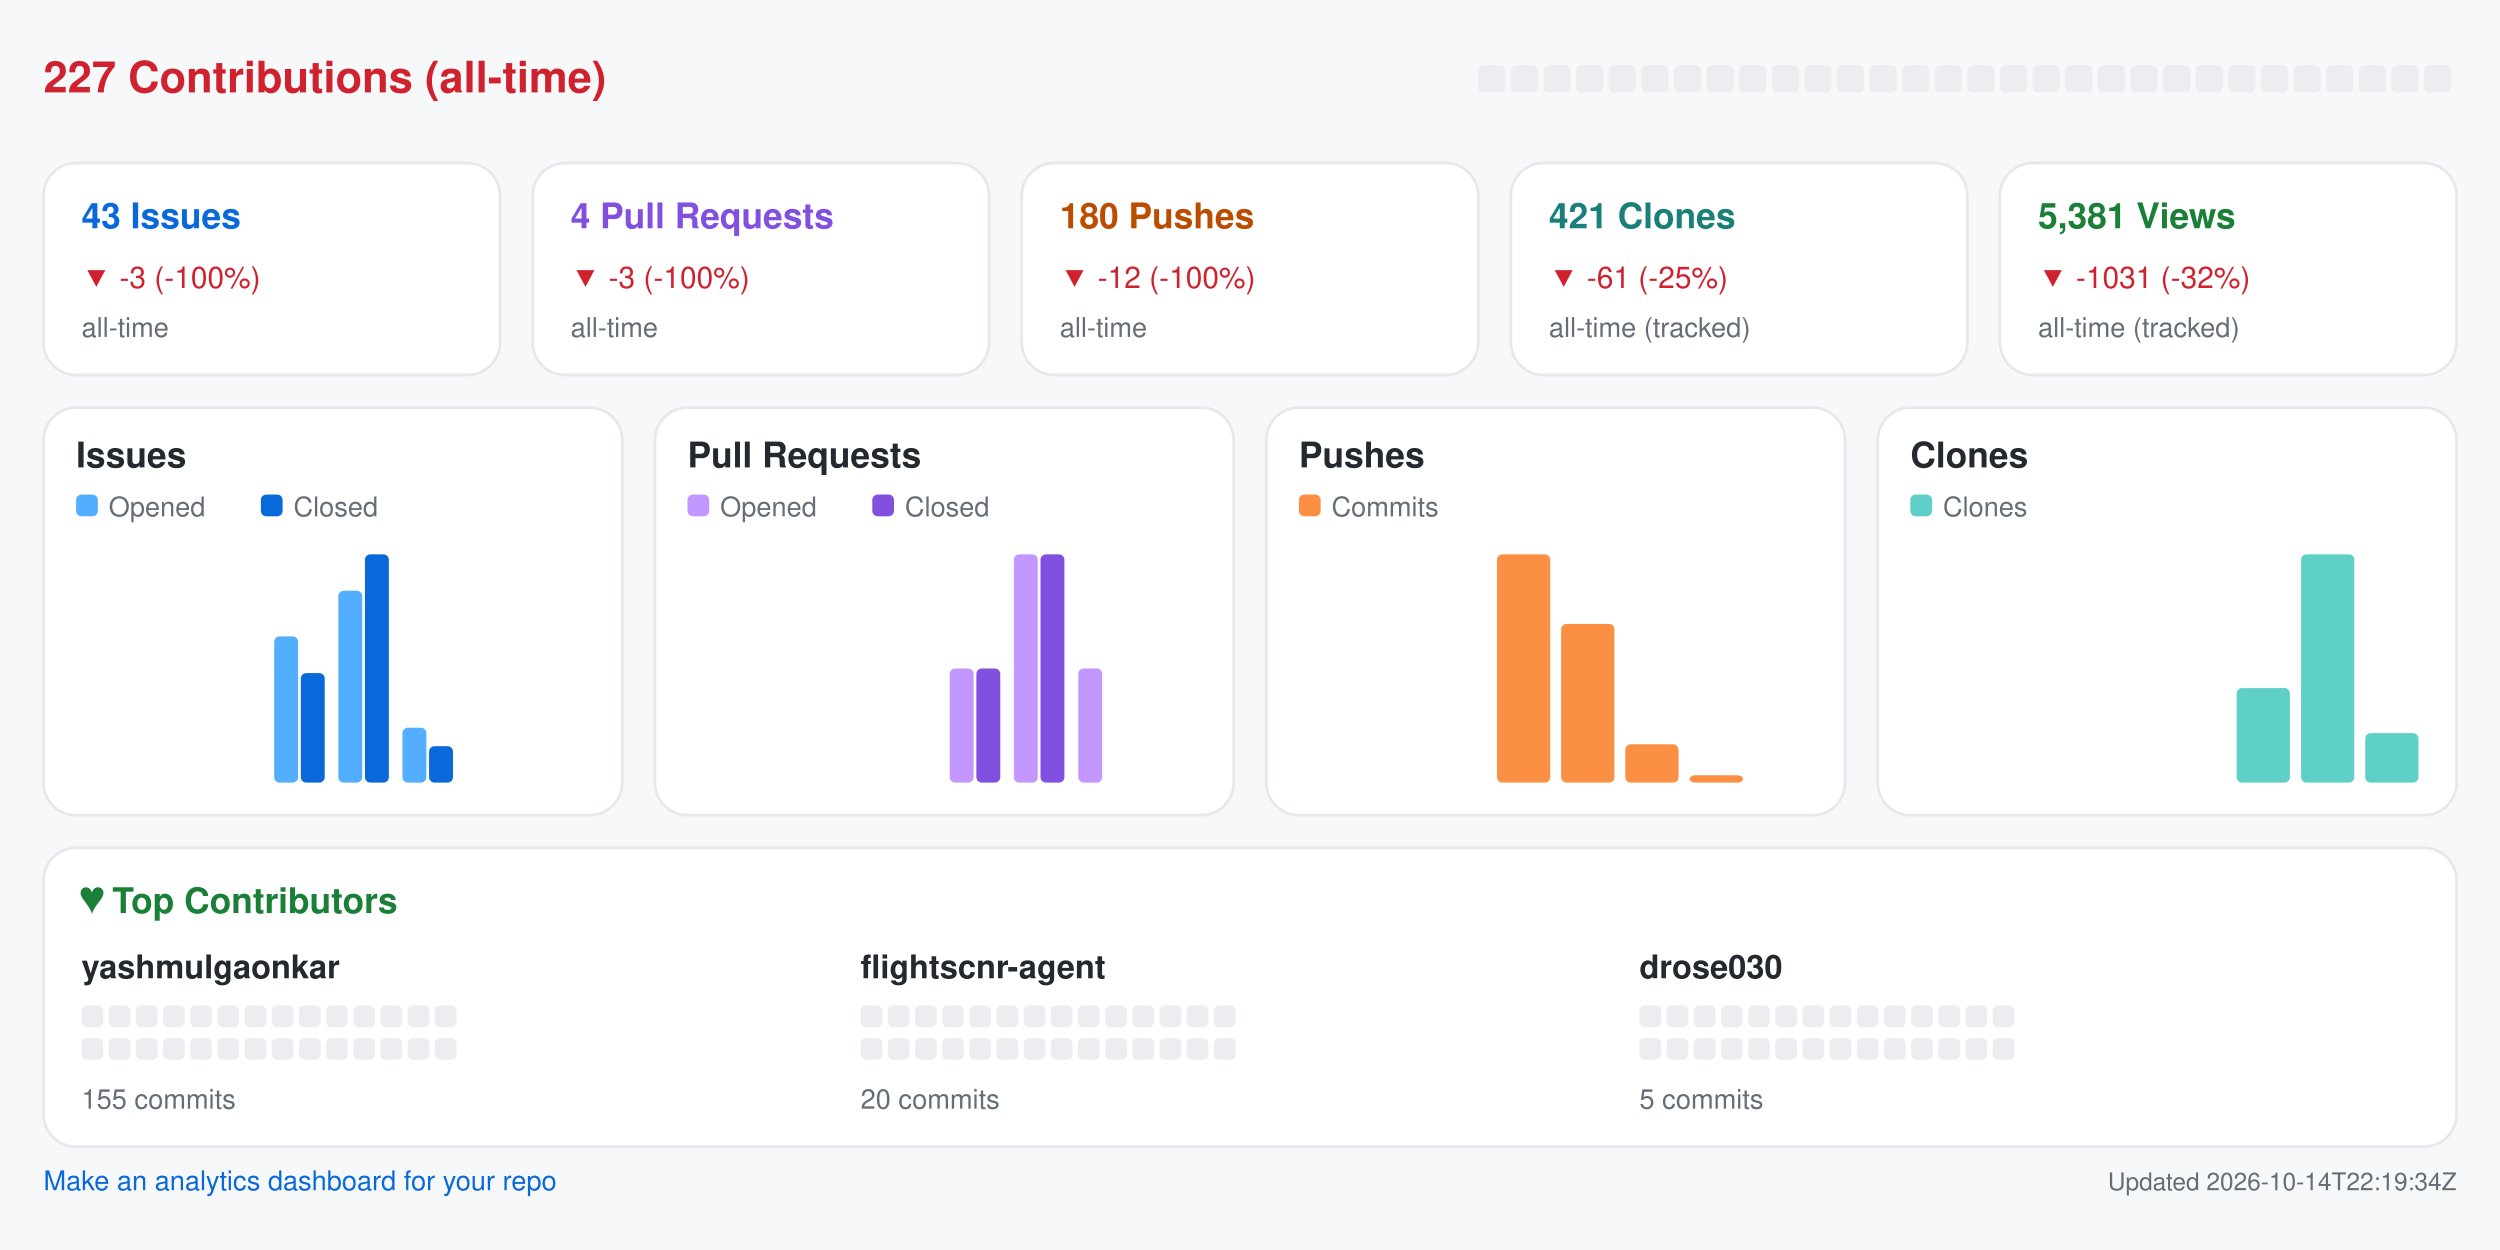
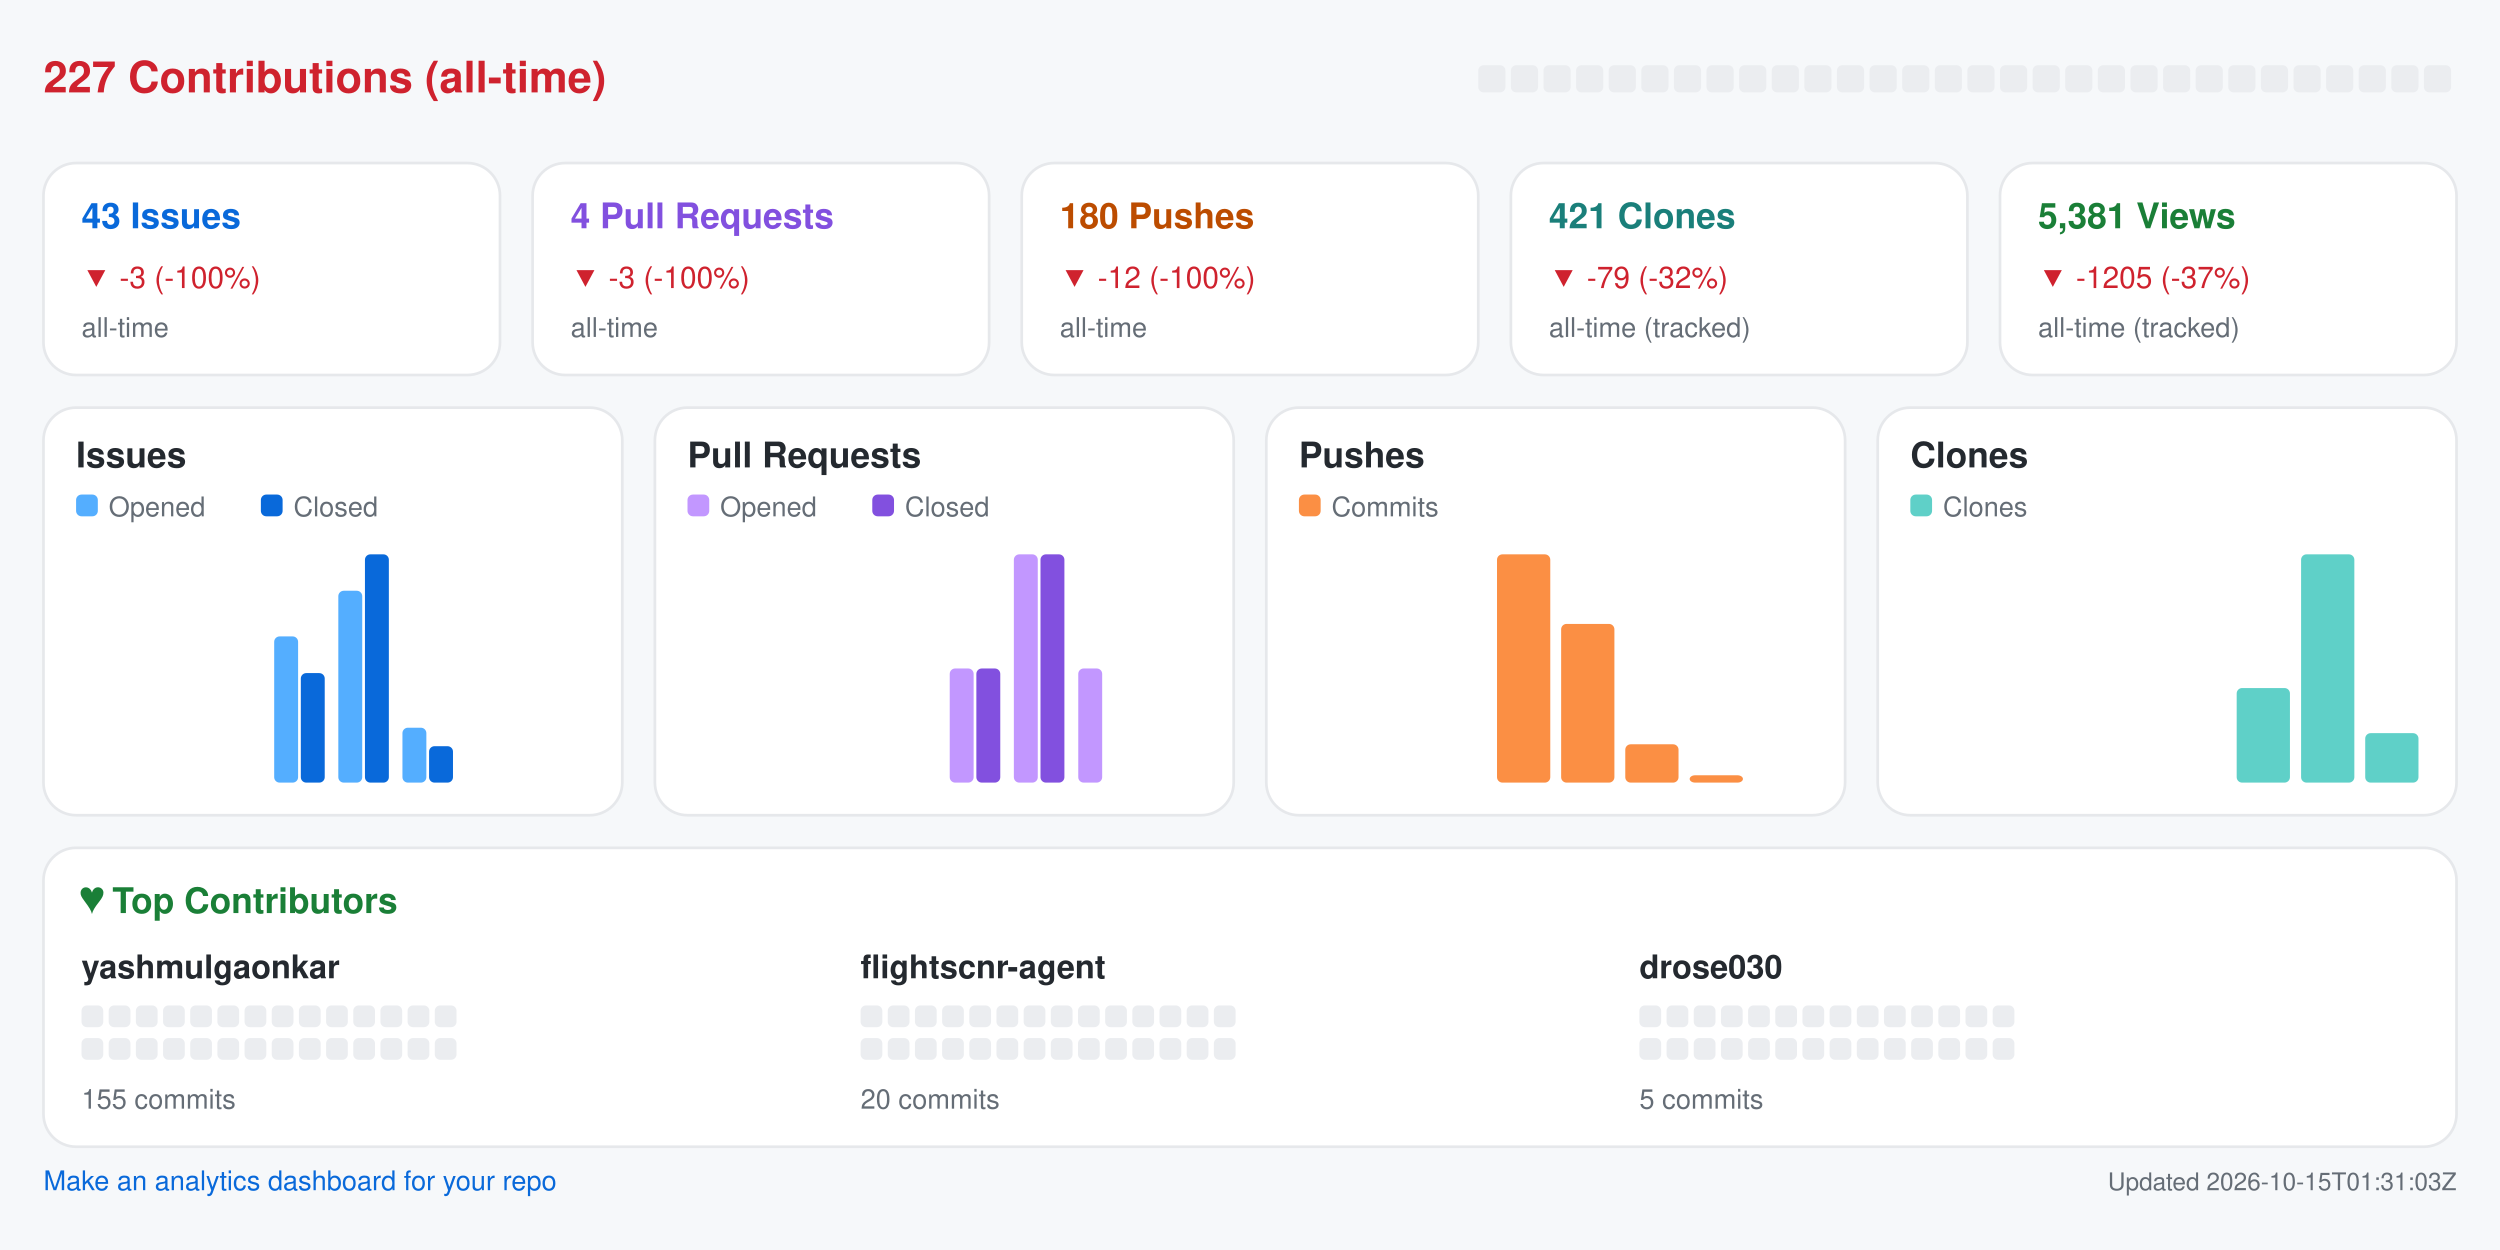
<svg xmlns="http://www.w3.org/2000/svg" width="920" height="460" viewBox="0 0 920 460" role="img" aria-label="Repository analytics for yashmulgaonkar/FlightScnr">
  <rect x="0.0" y="0.0" width="920.0" height="460.0" rx="0" fill="#f6f8fa" />
  <text x="16.0" y="34.0" fill="#cf222e" font-size="16" font-family="-apple-system,BlinkMacSystemFont,Segoe UI,Helvetica,Arial,sans-serif" font-weight="600" text-anchor="start">227 Contributions (all-time)</text>
  <rect x="544.0" y="24.0" width="10.0" height="10.0" rx="2" fill="#ebedf0" />
  <rect x="556.0" y="24.0" width="10.0" height="10.0" rx="2" fill="#ebedf0" />
  <rect x="568.0" y="24.0" width="10.0" height="10.0" rx="2" fill="#ebedf0" />
  <rect x="580.0" y="24.0" width="10.0" height="10.0" rx="2" fill="#ebedf0" />
  <rect x="592.0" y="24.0" width="10.0" height="10.0" rx="2" fill="#ebedf0" />
  <rect x="604.0" y="24.0" width="10.0" height="10.0" rx="2" fill="#ebedf0" />
  <rect x="616.0" y="24.0" width="10.0" height="10.0" rx="2" fill="#ebedf0" />
  <rect x="628.0" y="24.0" width="10.0" height="10.0" rx="2" fill="#ebedf0" />
  <rect x="640.0" y="24.0" width="10.0" height="10.0" rx="2" fill="#ebedf0" />
  <rect x="652.0" y="24.0" width="10.0" height="10.0" rx="2" fill="#ebedf0" />
  <rect x="664.0" y="24.0" width="10.0" height="10.0" rx="2" fill="#ebedf0" />
  <rect x="676.0" y="24.0" width="10.0" height="10.0" rx="2" fill="#ebedf0" />
  <rect x="688.0" y="24.0" width="10.0" height="10.0" rx="2" fill="#ebedf0" />
  <rect x="700.0" y="24.0" width="10.0" height="10.0" rx="2" fill="#ebedf0" />
  <rect x="712.0" y="24.0" width="10.0" height="10.0" rx="2" fill="#ebedf0" />
  <rect x="724.0" y="24.0" width="10.0" height="10.0" rx="2" fill="#ebedf0" />
  <rect x="736.0" y="24.0" width="10.0" height="10.0" rx="2" fill="#ebedf0" />
  <rect x="748.0" y="24.0" width="10.0" height="10.0" rx="2" fill="#ebedf0" />
  <rect x="760.0" y="24.0" width="10.0" height="10.0" rx="2" fill="#ebedf0" />
  <rect x="772.0" y="24.0" width="10.0" height="10.0" rx="2" fill="#ebedf0" />
  <rect x="784.0" y="24.0" width="10.0" height="10.0" rx="2" fill="#ebedf0" />
  <rect x="796.0" y="24.0" width="10.0" height="10.0" rx="2" fill="#ebedf0" />
  <rect x="808.0" y="24.0" width="10.0" height="10.0" rx="2" fill="#ebedf0" />
  <rect x="820.0" y="24.0" width="10.0" height="10.0" rx="2" fill="#ebedf0" />
  <rect x="832.0" y="24.0" width="10.0" height="10.0" rx="2" fill="#ebedf0" />
  <rect x="844.0" y="24.0" width="10.0" height="10.0" rx="2" fill="#ebedf0" />
  <rect x="856.0" y="24.0" width="10.0" height="10.0" rx="2" fill="#ebedf0" />
  <rect x="868.0" y="24.0" width="10.0" height="10.0" rx="2" fill="#ebedf0" />
  <rect x="880.0" y="24.0" width="10.0" height="10.0" rx="2" fill="#ebedf0" />
  <rect x="892.0" y="24.0" width="10.0" height="10.0" rx="2" fill="#ebedf0" />
  <rect x="16.0" y="60.0" width="168.0" height="78.0" rx="12" fill="#ffffff" stroke="#e6e8eb" />
  <text x="30.0" y="84.0" fill="#0969da" font-size="13" font-family="-apple-system,BlinkMacSystemFont,Segoe UI,Helvetica,Arial,sans-serif" font-weight="600" text-anchor="start">43 Issues</text>
  <text x="30.0" y="106.0" fill="#cf222e" font-size="11" font-family="-apple-system,BlinkMacSystemFont,Segoe UI,Helvetica,Arial,sans-serif" font-weight="400" text-anchor="start">▼ -3 (-100%)</text>
  <text x="30.0" y="124.0" fill="#656d76" font-size="10" font-family="-apple-system,BlinkMacSystemFont,Segoe UI,Helvetica,Arial,sans-serif" font-weight="400" text-anchor="start">all-time</text>
  <rect x="196.0" y="60.0" width="168.0" height="78.0" rx="12" fill="#ffffff" stroke="#e6e8eb" />
  <text x="210.0" y="84.0" fill="#8250df" font-size="13" font-family="-apple-system,BlinkMacSystemFont,Segoe UI,Helvetica,Arial,sans-serif" font-weight="600" text-anchor="start">4 Pull Requests</text>
  <text x="210.0" y="106.0" fill="#cf222e" font-size="11" font-family="-apple-system,BlinkMacSystemFont,Segoe UI,Helvetica,Arial,sans-serif" font-weight="400" text-anchor="start">▼ -3 (-100%)</text>
  <text x="210.0" y="124.0" fill="#656d76" font-size="10" font-family="-apple-system,BlinkMacSystemFont,Segoe UI,Helvetica,Arial,sans-serif" font-weight="400" text-anchor="start">all-time</text>
  <rect x="376.0" y="60.0" width="168.0" height="78.0" rx="12" fill="#ffffff" stroke="#e6e8eb" />
  <text x="390.0" y="84.0" fill="#bc4c00" font-size="13" font-family="-apple-system,BlinkMacSystemFont,Segoe UI,Helvetica,Arial,sans-serif" font-weight="600" text-anchor="start">180 Pushes</text>
  <text x="390.0" y="106.0" fill="#cf222e" font-size="11" font-family="-apple-system,BlinkMacSystemFont,Segoe UI,Helvetica,Arial,sans-serif" font-weight="400" text-anchor="start">▼ -12 (-100%)</text>
  <text x="390.0" y="124.0" fill="#656d76" font-size="10" font-family="-apple-system,BlinkMacSystemFont,Segoe UI,Helvetica,Arial,sans-serif" font-weight="400" text-anchor="start">all-time</text>
  <rect x="556.0" y="60.0" width="168.0" height="78.0" rx="12" fill="#ffffff" stroke="#e6e8eb" />
  <text x="570.0" y="84.0" fill="#1a7f7a" font-size="13" font-family="-apple-system,BlinkMacSystemFont,Segoe UI,Helvetica,Arial,sans-serif" font-weight="600" text-anchor="start">421 Clones</text>
-   <text x="570.0" y="106.0" fill="#cf222e" font-size="11" font-family="-apple-system,BlinkMacSystemFont,Segoe UI,Helvetica,Arial,sans-serif" font-weight="400" text-anchor="start">▼ -61 (-25%)</text>
+   <text x="570.0" y="106.0" fill="#cf222e" font-size="11" font-family="-apple-system,BlinkMacSystemFont,Segoe UI,Helvetica,Arial,sans-serif" font-weight="400" text-anchor="start">▼ -79 (-32%)</text>
  <text x="570.0" y="124.0" fill="#656d76" font-size="10" font-family="-apple-system,BlinkMacSystemFont,Segoe UI,Helvetica,Arial,sans-serif" font-weight="400" text-anchor="start">all-time (tracked)</text>
  <rect x="736.0" y="60.0" width="168.0" height="78.0" rx="12" fill="#ffffff" stroke="#e6e8eb" />
  <text x="750.0" y="84.0" fill="#1a7f37" font-size="13" font-family="-apple-system,BlinkMacSystemFont,Segoe UI,Helvetica,Arial,sans-serif" font-weight="600" text-anchor="start">5,381 Views</text>
-   <text x="750.0" y="106.0" fill="#cf222e" font-size="11" font-family="-apple-system,BlinkMacSystemFont,Segoe UI,Helvetica,Arial,sans-serif" font-weight="400" text-anchor="start">▼ -1031 (-32%)</text>
+   <text x="750.0" y="106.0" fill="#cf222e" font-size="11" font-family="-apple-system,BlinkMacSystemFont,Segoe UI,Helvetica,Arial,sans-serif" font-weight="400" text-anchor="start">▼ -1205 (-37%)</text>
  <text x="750.0" y="124.0" fill="#656d76" font-size="10" font-family="-apple-system,BlinkMacSystemFont,Segoe UI,Helvetica,Arial,sans-serif" font-weight="400" text-anchor="start">all-time (tracked)</text>
  <rect x="16.0" y="150.0" width="213.0" height="150.0" rx="12" fill="#ffffff" stroke="#e6e8eb" />
  <text x="28.0" y="172.0" fill="#24292f" font-size="13" font-family="-apple-system,BlinkMacSystemFont,Segoe UI,Helvetica,Arial,sans-serif" font-weight="600" text-anchor="start">Issues</text>
  <rect x="28.0" y="182.0" width="8.0" height="8.0" rx="2" fill="#54aeff" />
  <text x="40.0" y="190.0" fill="#656d76" font-size="10" font-family="-apple-system,BlinkMacSystemFont,Segoe UI,Helvetica,Arial,sans-serif" font-weight="400" text-anchor="start">Opened</text>
  <rect x="96.0" y="182.0" width="8.0" height="8.0" rx="2" fill="#0969da" />
  <text x="108.0" y="190.0" fill="#656d76" font-size="10" font-family="-apple-system,BlinkMacSystemFont,Segoe UI,Helvetica,Arial,sans-serif" font-weight="400" text-anchor="start">Closed</text>
  <rect x="30.0" y="288.0" width="8.8" height="0.0" rx="2" fill="#54aeff" />
  <rect x="39.8" y="288.0" width="8.8" height="0.0" rx="2" fill="#0969da" />
  <rect x="53.6" y="288.0" width="8.8" height="0.0" rx="2" fill="#54aeff" />
  <rect x="63.4" y="288.0" width="8.8" height="0.0" rx="2" fill="#0969da" />
  <rect x="77.2" y="288.0" width="8.8" height="0.0" rx="2" fill="#54aeff" />
  <rect x="87.1" y="288.0" width="8.8" height="0.0" rx="2" fill="#0969da" />
  <rect x="100.9" y="234.2" width="8.8" height="53.8" rx="2" fill="#54aeff" />
  <rect x="110.7" y="247.7" width="8.8" height="40.3" rx="2" fill="#0969da" />
  <rect x="124.5" y="217.4" width="8.8" height="70.6" rx="2" fill="#54aeff" />
  <rect x="134.3" y="204.0" width="8.8" height="84.0" rx="2" fill="#0969da" />
  <rect x="148.1" y="267.8" width="8.8" height="20.2" rx="2" fill="#54aeff" />
  <rect x="157.9" y="274.6" width="8.8" height="13.4" rx="2" fill="#0969da" />
  <rect x="171.8" y="288.0" width="8.8" height="0.0" rx="2" fill="#54aeff" />
  <rect x="181.6" y="288.0" width="8.8" height="0.0" rx="2" fill="#0969da" />
  <rect x="195.4" y="288.0" width="8.8" height="0.0" rx="2" fill="#54aeff" />
  <rect x="205.2" y="288.0" width="8.8" height="0.0" rx="2" fill="#0969da" />
  <rect x="241.0" y="150.0" width="213.0" height="150.0" rx="12" fill="#ffffff" stroke="#e6e8eb" />
  <text x="253.0" y="172.0" fill="#24292f" font-size="13" font-family="-apple-system,BlinkMacSystemFont,Segoe UI,Helvetica,Arial,sans-serif" font-weight="600" text-anchor="start">Pull Requests</text>
  <rect x="253.0" y="182.0" width="8.0" height="8.0" rx="2" fill="#c297ff" />
  <text x="265.0" y="190.0" fill="#656d76" font-size="10" font-family="-apple-system,BlinkMacSystemFont,Segoe UI,Helvetica,Arial,sans-serif" font-weight="400" text-anchor="start">Opened</text>
  <rect x="321.0" y="182.0" width="8.0" height="8.0" rx="2" fill="#8250df" />
  <text x="333.0" y="190.0" fill="#656d76" font-size="10" font-family="-apple-system,BlinkMacSystemFont,Segoe UI,Helvetica,Arial,sans-serif" font-weight="400" text-anchor="start">Closed</text>
  <rect x="255.0" y="288.0" width="8.8" height="0.0" rx="2" fill="#c297ff" />
  <rect x="264.8" y="288.0" width="8.8" height="0.0" rx="2" fill="#8250df" />
  <rect x="278.6" y="288.0" width="8.8" height="0.0" rx="2" fill="#c297ff" />
  <rect x="288.4" y="288.0" width="8.8" height="0.0" rx="2" fill="#8250df" />
  <rect x="302.2" y="288.0" width="8.8" height="0.0" rx="2" fill="#c297ff" />
  <rect x="312.1" y="288.0" width="8.8" height="0.0" rx="2" fill="#8250df" />
  <rect x="325.9" y="288.0" width="8.8" height="0.0" rx="2" fill="#c297ff" />
  <rect x="335.7" y="288.0" width="8.8" height="0.0" rx="2" fill="#8250df" />
  <rect x="349.5" y="246.0" width="8.8" height="42.0" rx="2" fill="#c297ff" />
  <rect x="359.3" y="246.0" width="8.8" height="42.0" rx="2" fill="#8250df" />
  <rect x="373.1" y="204.0" width="8.8" height="84.0" rx="2" fill="#c297ff" />
  <rect x="382.9" y="204.0" width="8.8" height="84.0" rx="2" fill="#8250df" />
  <rect x="396.8" y="246.0" width="8.8" height="42.0" rx="2" fill="#c297ff" />
  <rect x="406.6" y="288.0" width="8.8" height="0.0" rx="2" fill="#8250df" />
  <rect x="420.4" y="288.0" width="8.8" height="0.0" rx="2" fill="#c297ff" />
  <rect x="430.2" y="288.0" width="8.8" height="0.0" rx="2" fill="#8250df" />
  <rect x="466.0" y="150.0" width="213.0" height="150.0" rx="12" fill="#ffffff" stroke="#e6e8eb" />
  <text x="478.0" y="172.0" fill="#24292f" font-size="13" font-family="-apple-system,BlinkMacSystemFont,Segoe UI,Helvetica,Arial,sans-serif" font-weight="600" text-anchor="start">Pushes</text>
  <rect x="478.0" y="182.0" width="8.0" height="8.0" rx="2" fill="#fb8f44" />
  <text x="490.0" y="190.0" fill="#656d76" font-size="10" font-family="-apple-system,BlinkMacSystemFont,Segoe UI,Helvetica,Arial,sans-serif" font-weight="400" text-anchor="start">Commits</text>
  <rect x="480.0" y="288.0" width="19.6" height="0.0" rx="2" fill="#fb8f44" />
  <rect x="503.6" y="288.0" width="19.6" height="0.0" rx="2" fill="#fb8f44" />
  <rect x="527.2" y="288.0" width="19.6" height="0.0" rx="2" fill="#fb8f44" />
  <rect x="550.9" y="204.0" width="19.6" height="84.0" rx="2" fill="#fb8f44" />
  <rect x="574.5" y="229.6" width="19.6" height="58.4" rx="2" fill="#fb8f44" />
  <rect x="598.1" y="273.9" width="19.6" height="14.1" rx="2" fill="#fb8f44" />
  <rect x="621.8" y="285.3" width="19.6" height="2.7" rx="2" fill="#fb8f44" />
  <rect x="645.4" y="288.0" width="19.6" height="0.0" rx="2" fill="#fb8f44" />
  <rect x="691.0" y="150.0" width="213.0" height="150.0" rx="12" fill="#ffffff" stroke="#e6e8eb" />
  <text x="703.0" y="172.0" fill="#24292f" font-size="13" font-family="-apple-system,BlinkMacSystemFont,Segoe UI,Helvetica,Arial,sans-serif" font-weight="600" text-anchor="start">Clones</text>
  <rect x="703.0" y="182.0" width="8.0" height="8.0" rx="2" fill="#5fd0c8" />
  <text x="715.0" y="190.0" fill="#656d76" font-size="10" font-family="-apple-system,BlinkMacSystemFont,Segoe UI,Helvetica,Arial,sans-serif" font-weight="400" text-anchor="start">Clones</text>
  <rect x="705.0" y="288.0" width="19.6" height="0.0" rx="2" fill="#5fd0c8" />
  <rect x="728.6" y="288.0" width="19.6" height="0.0" rx="2" fill="#5fd0c8" />
  <rect x="752.2" y="288.0" width="19.6" height="0.0" rx="2" fill="#5fd0c8" />
  <rect x="775.9" y="288.0" width="19.6" height="0.0" rx="2" fill="#5fd0c8" />
  <rect x="799.5" y="288.0" width="19.6" height="0.0" rx="2" fill="#5fd0c8" />
  <rect x="823.1" y="253.2" width="19.6" height="34.8" rx="2" fill="#5fd0c8" />
  <rect x="846.8" y="204.0" width="19.6" height="84.0" rx="2" fill="#5fd0c8" />
  <rect x="870.4" y="269.8" width="19.6" height="18.2" rx="2" fill="#5fd0c8" />
  <rect x="16.0" y="312.0" width="888.0" height="110.0" rx="12" fill="#ffffff" stroke="#e6e8eb" />
  <text x="30.0" y="336.0" fill="#1a7f37" font-size="13" font-family="-apple-system,BlinkMacSystemFont,Segoe UI,Helvetica,Arial,sans-serif" font-weight="600" text-anchor="start">♥  Top Contributors</text>
  <text x="30.0" y="360.0" fill="#24292f" font-size="12" font-family="-apple-system,BlinkMacSystemFont,Segoe UI,Helvetica,Arial,sans-serif" font-weight="600" text-anchor="start">yashmulgaonkar</text>
  <rect x="30.0" y="370.0" width="8.0" height="8.0" rx="2" fill="#ebedf0" />
  <rect x="40.0" y="370.0" width="8.0" height="8.0" rx="2" fill="#ebedf0" />
  <rect x="50.0" y="370.0" width="8.0" height="8.0" rx="2" fill="#ebedf0" />
  <rect x="60.0" y="370.0" width="8.0" height="8.0" rx="2" fill="#ebedf0" />
  <rect x="70.0" y="370.0" width="8.0" height="8.0" rx="2" fill="#ebedf0" />
  <rect x="80.0" y="370.0" width="8.0" height="8.0" rx="2" fill="#ebedf0" />
  <rect x="90.0" y="370.0" width="8.0" height="8.0" rx="2" fill="#ebedf0" />
  <rect x="100.0" y="370.0" width="8.0" height="8.0" rx="2" fill="#ebedf0" />
  <rect x="110.0" y="370.0" width="8.0" height="8.0" rx="2" fill="#ebedf0" />
  <rect x="120.0" y="370.0" width="8.0" height="8.0" rx="2" fill="#ebedf0" />
  <rect x="130.0" y="370.0" width="8.0" height="8.0" rx="2" fill="#ebedf0" />
  <rect x="140.0" y="370.0" width="8.0" height="8.0" rx="2" fill="#ebedf0" />
  <rect x="150.0" y="370.0" width="8.0" height="8.0" rx="2" fill="#ebedf0" />
  <rect x="160.0" y="370.0" width="8.0" height="8.0" rx="2" fill="#ebedf0" />
  <rect x="30.0" y="382.0" width="8.0" height="8.0" rx="2" fill="#ebedf0" />
  <rect x="40.0" y="382.0" width="8.0" height="8.0" rx="2" fill="#ebedf0" />
  <rect x="50.0" y="382.0" width="8.0" height="8.0" rx="2" fill="#ebedf0" />
  <rect x="60.0" y="382.0" width="8.0" height="8.0" rx="2" fill="#ebedf0" />
  <rect x="70.0" y="382.0" width="8.0" height="8.0" rx="2" fill="#ebedf0" />
  <rect x="80.0" y="382.0" width="8.0" height="8.0" rx="2" fill="#ebedf0" />
  <rect x="90.0" y="382.0" width="8.0" height="8.0" rx="2" fill="#ebedf0" />
  <rect x="100.0" y="382.0" width="8.0" height="8.0" rx="2" fill="#ebedf0" />
  <rect x="110.0" y="382.0" width="8.0" height="8.0" rx="2" fill="#ebedf0" />
  <rect x="120.0" y="382.0" width="8.0" height="8.0" rx="2" fill="#ebedf0" />
  <rect x="130.0" y="382.0" width="8.0" height="8.0" rx="2" fill="#ebedf0" />
  <rect x="140.0" y="382.0" width="8.0" height="8.0" rx="2" fill="#ebedf0" />
  <rect x="150.0" y="382.0" width="8.0" height="8.0" rx="2" fill="#ebedf0" />
  <rect x="160.0" y="382.0" width="8.0" height="8.0" rx="2" fill="#ebedf0" />
  <text x="30.0" y="408.0" fill="#656d76" font-size="10" font-family="-apple-system,BlinkMacSystemFont,Segoe UI,Helvetica,Arial,sans-serif" font-weight="400" text-anchor="start">155 commits</text>
  <text x="316.7" y="360.0" fill="#24292f" font-size="12" font-family="-apple-system,BlinkMacSystemFont,Segoe UI,Helvetica,Arial,sans-serif" font-weight="600" text-anchor="start">flightscnr-agent</text>
  <rect x="316.7" y="370.0" width="8.0" height="8.0" rx="2" fill="#ebedf0" />
  <rect x="326.7" y="370.0" width="8.0" height="8.0" rx="2" fill="#ebedf0" />
  <rect x="336.7" y="370.0" width="8.0" height="8.0" rx="2" fill="#ebedf0" />
  <rect x="346.7" y="370.0" width="8.0" height="8.0" rx="2" fill="#ebedf0" />
  <rect x="356.7" y="370.0" width="8.0" height="8.0" rx="2" fill="#ebedf0" />
  <rect x="366.7" y="370.0" width="8.0" height="8.0" rx="2" fill="#ebedf0" />
  <rect x="376.7" y="370.0" width="8.0" height="8.0" rx="2" fill="#ebedf0" />
  <rect x="386.7" y="370.0" width="8.0" height="8.0" rx="2" fill="#ebedf0" />
  <rect x="396.7" y="370.0" width="8.0" height="8.0" rx="2" fill="#ebedf0" />
  <rect x="406.7" y="370.0" width="8.0" height="8.0" rx="2" fill="#ebedf0" />
  <rect x="416.7" y="370.0" width="8.0" height="8.0" rx="2" fill="#ebedf0" />
  <rect x="426.7" y="370.0" width="8.0" height="8.0" rx="2" fill="#ebedf0" />
  <rect x="436.7" y="370.0" width="8.0" height="8.0" rx="2" fill="#ebedf0" />
  <rect x="446.7" y="370.0" width="8.0" height="8.0" rx="2" fill="#ebedf0" />
  <rect x="316.7" y="382.0" width="8.0" height="8.0" rx="2" fill="#ebedf0" />
  <rect x="326.7" y="382.0" width="8.0" height="8.0" rx="2" fill="#ebedf0" />
  <rect x="336.7" y="382.0" width="8.0" height="8.0" rx="2" fill="#ebedf0" />
  <rect x="346.7" y="382.0" width="8.0" height="8.0" rx="2" fill="#ebedf0" />
  <rect x="356.7" y="382.0" width="8.0" height="8.0" rx="2" fill="#ebedf0" />
  <rect x="366.7" y="382.0" width="8.0" height="8.0" rx="2" fill="#ebedf0" />
  <rect x="376.7" y="382.0" width="8.0" height="8.0" rx="2" fill="#ebedf0" />
  <rect x="386.7" y="382.0" width="8.0" height="8.0" rx="2" fill="#ebedf0" />
  <rect x="396.7" y="382.0" width="8.0" height="8.0" rx="2" fill="#ebedf0" />
  <rect x="406.7" y="382.0" width="8.0" height="8.0" rx="2" fill="#ebedf0" />
  <rect x="416.7" y="382.0" width="8.0" height="8.0" rx="2" fill="#ebedf0" />
  <rect x="426.7" y="382.0" width="8.0" height="8.0" rx="2" fill="#ebedf0" />
  <rect x="436.7" y="382.0" width="8.0" height="8.0" rx="2" fill="#ebedf0" />
  <rect x="446.7" y="382.0" width="8.0" height="8.0" rx="2" fill="#ebedf0" />
  <text x="316.7" y="408.0" fill="#656d76" font-size="10" font-family="-apple-system,BlinkMacSystemFont,Segoe UI,Helvetica,Arial,sans-serif" font-weight="400" text-anchor="start">20 commits</text>
  <text x="603.3" y="360.0" fill="#24292f" font-size="12" font-family="-apple-system,BlinkMacSystemFont,Segoe UI,Helvetica,Arial,sans-serif" font-weight="600" text-anchor="start">drose030</text>
  <rect x="603.3" y="370.0" width="8.0" height="8.0" rx="2" fill="#ebedf0" />
  <rect x="613.3" y="370.0" width="8.0" height="8.0" rx="2" fill="#ebedf0" />
  <rect x="623.3" y="370.0" width="8.0" height="8.0" rx="2" fill="#ebedf0" />
  <rect x="633.3" y="370.0" width="8.0" height="8.0" rx="2" fill="#ebedf0" />
  <rect x="643.3" y="370.0" width="8.0" height="8.0" rx="2" fill="#ebedf0" />
  <rect x="653.3" y="370.0" width="8.0" height="8.0" rx="2" fill="#ebedf0" />
  <rect x="663.3" y="370.0" width="8.0" height="8.0" rx="2" fill="#ebedf0" />
  <rect x="673.3" y="370.0" width="8.0" height="8.0" rx="2" fill="#ebedf0" />
  <rect x="683.3" y="370.0" width="8.0" height="8.0" rx="2" fill="#ebedf0" />
  <rect x="693.3" y="370.0" width="8.0" height="8.0" rx="2" fill="#ebedf0" />
  <rect x="703.3" y="370.0" width="8.0" height="8.0" rx="2" fill="#ebedf0" />
  <rect x="713.3" y="370.0" width="8.0" height="8.0" rx="2" fill="#ebedf0" />
  <rect x="723.3" y="370.0" width="8.0" height="8.0" rx="2" fill="#ebedf0" />
  <rect x="733.3" y="370.0" width="8.0" height="8.0" rx="2" fill="#ebedf0" />
  <rect x="603.3" y="382.0" width="8.0" height="8.0" rx="2" fill="#ebedf0" />
  <rect x="613.3" y="382.0" width="8.0" height="8.0" rx="2" fill="#ebedf0" />
  <rect x="623.3" y="382.0" width="8.0" height="8.0" rx="2" fill="#ebedf0" />
  <rect x="633.3" y="382.0" width="8.0" height="8.0" rx="2" fill="#ebedf0" />
  <rect x="643.3" y="382.0" width="8.0" height="8.0" rx="2" fill="#ebedf0" />
  <rect x="653.3" y="382.0" width="8.0" height="8.0" rx="2" fill="#ebedf0" />
  <rect x="663.3" y="382.0" width="8.0" height="8.0" rx="2" fill="#ebedf0" />
  <rect x="673.3" y="382.0" width="8.0" height="8.0" rx="2" fill="#ebedf0" />
  <rect x="683.3" y="382.0" width="8.0" height="8.0" rx="2" fill="#ebedf0" />
  <rect x="693.3" y="382.0" width="8.0" height="8.0" rx="2" fill="#ebedf0" />
  <rect x="703.3" y="382.0" width="8.0" height="8.0" rx="2" fill="#ebedf0" />
  <rect x="713.3" y="382.0" width="8.0" height="8.0" rx="2" fill="#ebedf0" />
  <rect x="723.3" y="382.0" width="8.0" height="8.0" rx="2" fill="#ebedf0" />
  <rect x="733.3" y="382.0" width="8.0" height="8.0" rx="2" fill="#ebedf0" />
  <text x="603.3" y="408.0" fill="#656d76" font-size="10" font-family="-apple-system,BlinkMacSystemFont,Segoe UI,Helvetica,Arial,sans-serif" font-weight="400" text-anchor="start">5 commits</text>
  <a href="https://github.com/yashmulgaonkar/repo-analytics" target="_blank" rel="noopener noreferrer">
    <text x="16.0" y="438.0" fill="#0969da" font-size="10" font-family="-apple-system,BlinkMacSystemFont,Segoe UI,Helvetica,Arial,sans-serif" font-weight="400" text-anchor="start">Make an analytics dashboard for your repo</text>
  </a>
-   <text x="904.0" y="438.0" fill="#656d76" font-size="9" font-family="-apple-system,BlinkMacSystemFont,Segoe UI,Helvetica,Arial,sans-serif" font-weight="400" text-anchor="end">Updated 2026-10-14T22:19:34Z</text>
+   <text x="904.0" y="438.0" fill="#656d76" font-size="9" font-family="-apple-system,BlinkMacSystemFont,Segoe UI,Helvetica,Arial,sans-serif" font-weight="400" text-anchor="end">Updated 2026-10-15T01:31:03Z</text>
</svg>
